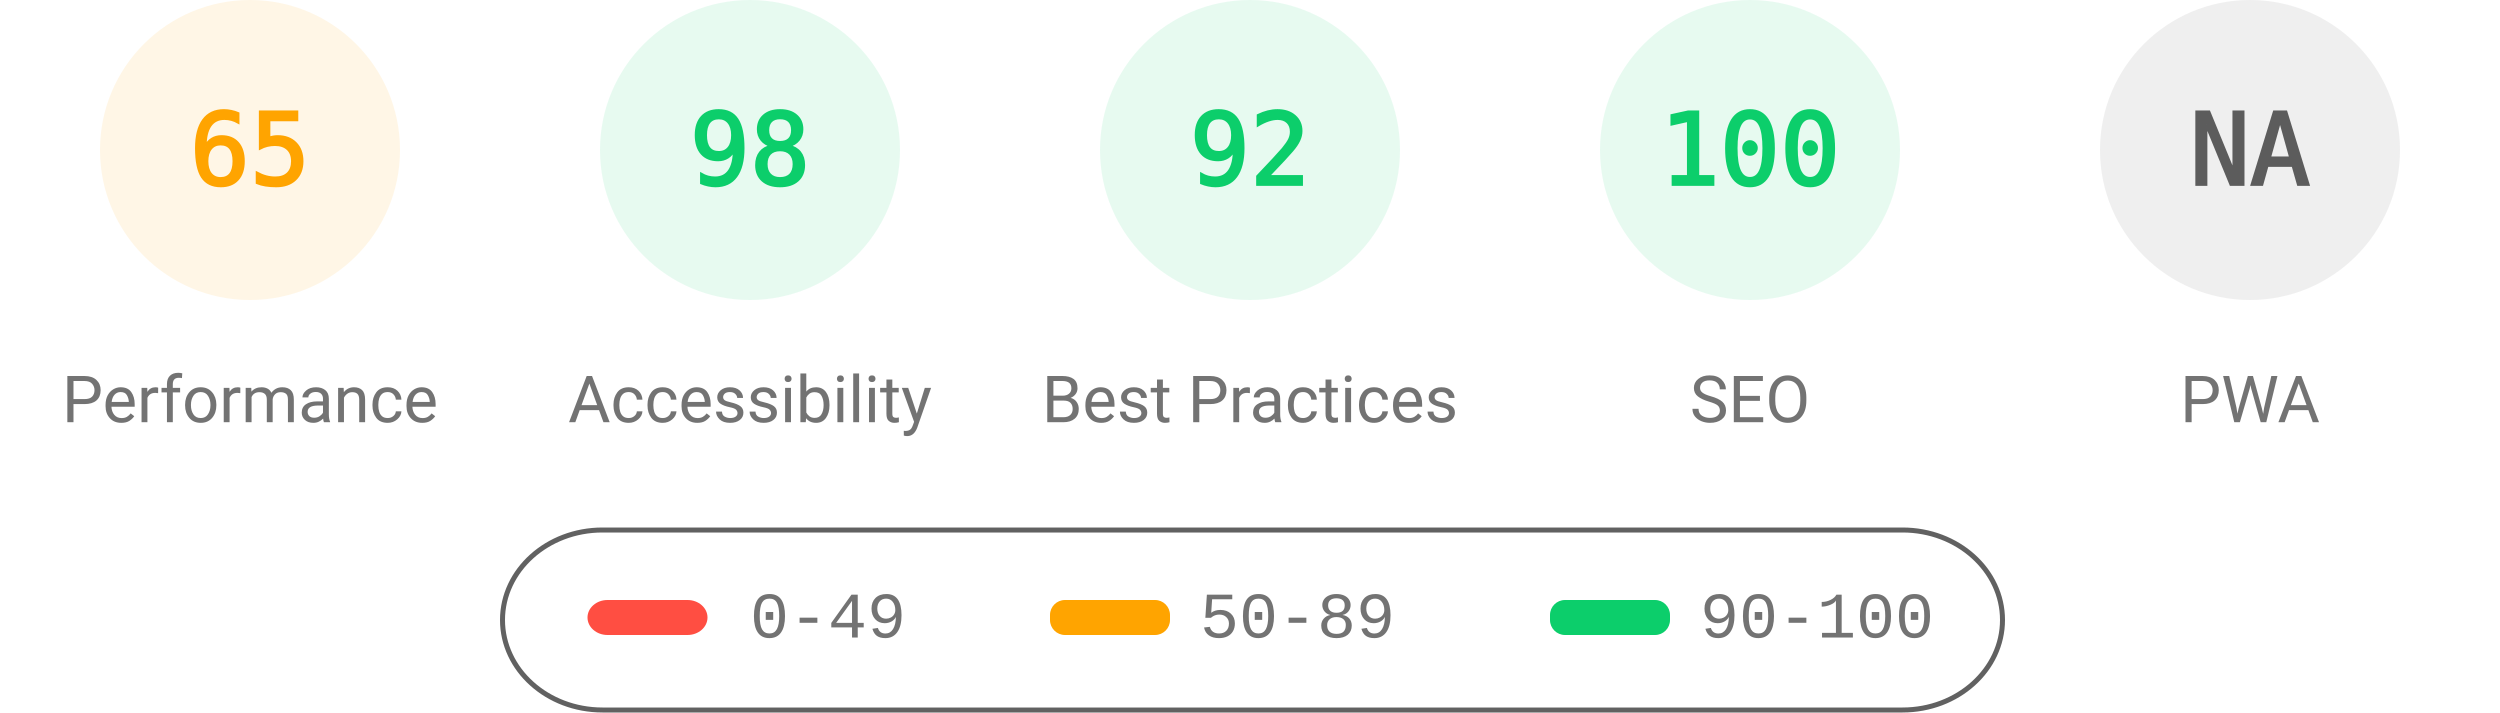
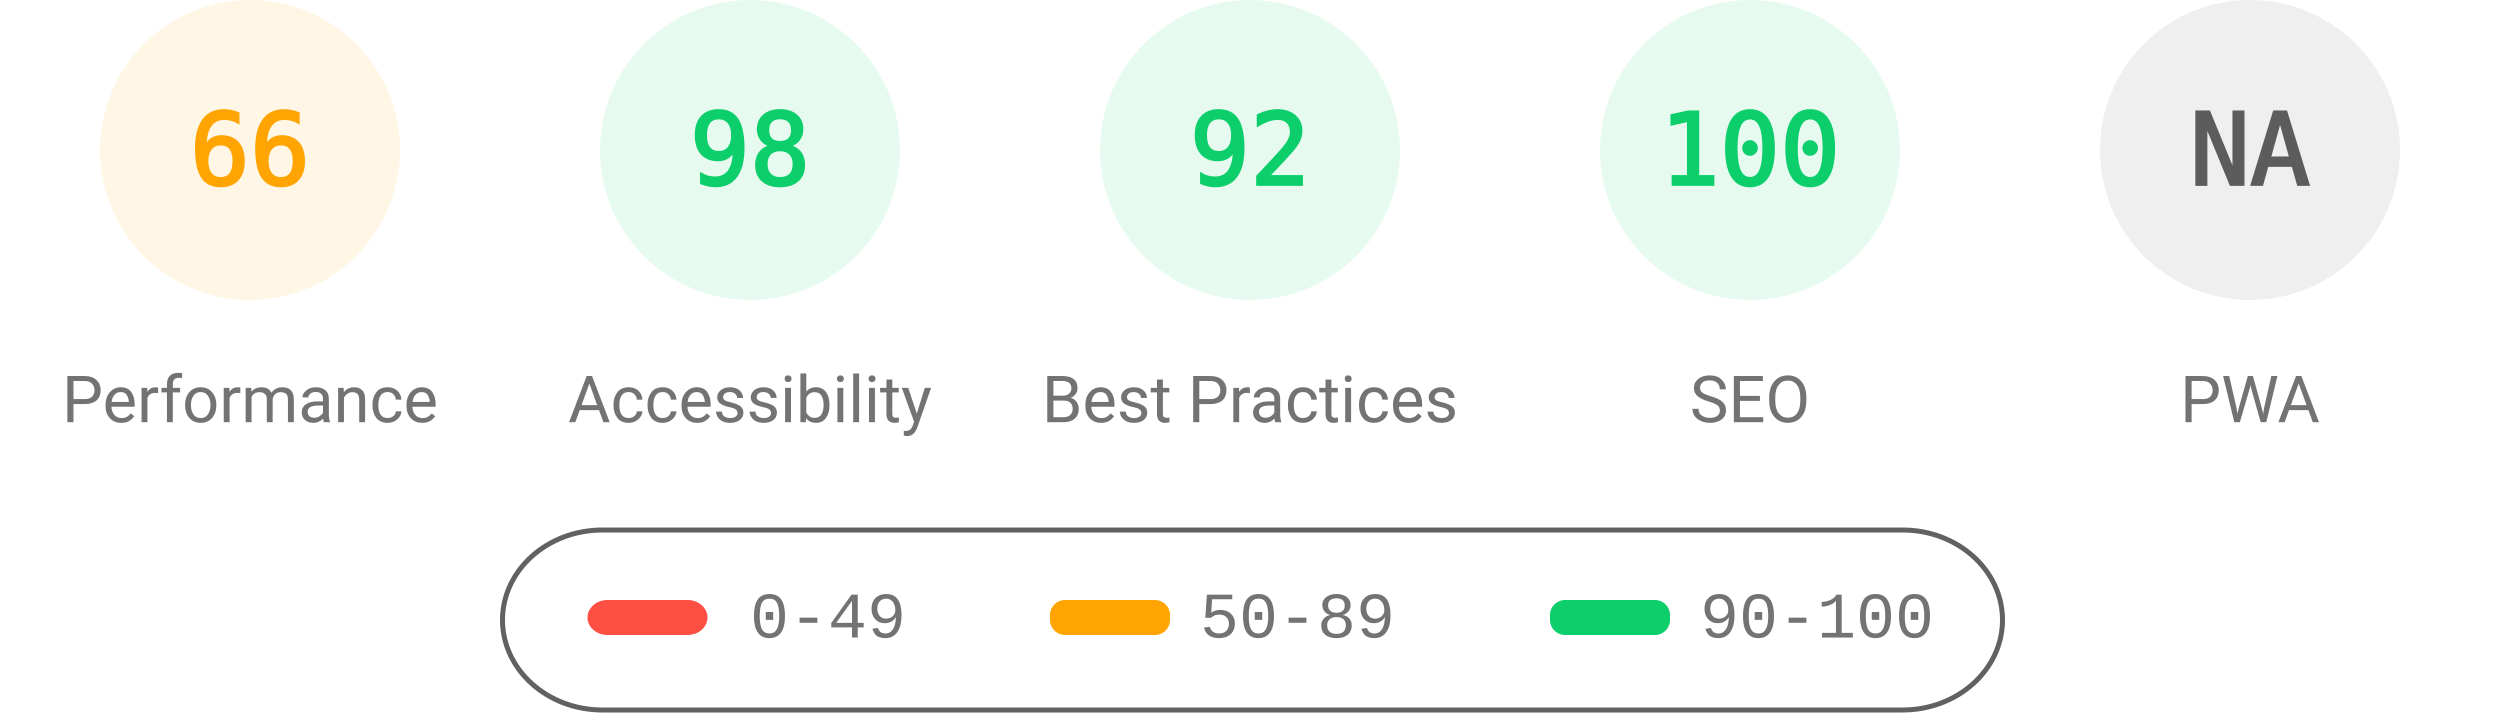
<svg xmlns="http://www.w3.org/2000/svg" fill="none" width="1000" height="285">
  <style>.gauge-base{opacity:.1}.gauge-arc{fill:none;animation-delay:250ms;stroke-linecap:round;transform:rotate(-90deg);transform-origin:100px 60px;animation:load-gauge 1s ease forwards}.guage-text{font-size:40px;font-family:monospace;text-align:center}.guage-red{color:#ff4e42;fill:#ff4e42;stroke:#ff4e42}.guage-orange{color:#ffa400;fill:#ffa400;stroke:#ffa400}.guage-green{color:#0cce6b;fill:#0cce6b;stroke:#0cce6b}.guage-undefined{color:#5c5c5c;fill:#5c5c5c;stroke:#5c5c5c}.guage-title{color:#737373;fill:#737373;stroke:none;font-size:26px;line-height:26px;font-family:Roboto,Halvetica,Arial,sans-serif}@keyframes load-gauge{from{stroke-dasharray:0 352.858}}</style>
  <svg class="guage-div guage-perf guage-orange" viewBox="0 0 200 200" width="200" height="200">
    <circle class="gauge-base" r="56" cx="100" cy="60" stroke-width="8" />
-     <circle class="gauge-arc guage-arc-1" r="56" cx="100" cy="60" stroke-width="8" style="stroke-dasharray:228.708,351.858" />
-     <text class="guage-text" x="100" y="60" alignment-baseline="central" dominant-baseline="central" text-anchor="middle">65</text>
+     <circle class="gauge-arc guage-arc-1" r="56" cx="100" cy="60" stroke-width="8" style="stroke-dasharray:232.226,351.858" />
+     <text class="guage-text" x="100" y="60" alignment-baseline="central" dominant-baseline="central" text-anchor="middle">66</text>
    <text class="guage-title" x="100" y="160" alignment-baseline="central" dominant-baseline="central" text-anchor="middle">Performance</text>
  </svg>
  <svg class="guage-div guage-acc guage-green" viewBox="0 0 200 200" width="200" height="200" x="200">
    <circle class="gauge-base" r="56" cx="100" cy="60" stroke-width="8" />
    <circle class="gauge-arc guage-arc-2" r="56" cx="100" cy="60" stroke-width="8" style="stroke-dasharray:344.821,351.858" />
    <text class="guage-text" x="100" y="60" alignment-baseline="central" dominant-baseline="central" text-anchor="middle">98</text>
    <text class="guage-title" x="100" y="160" alignment-baseline="central" dominant-baseline="central" text-anchor="middle">Accessibility</text>
  </svg>
  <svg class="guage-div guage-best guage-green" viewBox="0 0 200 200" width="200" height="200" x="400">
    <circle class="gauge-base" r="56" cx="100" cy="60" stroke-width="8" />
    <circle class="gauge-arc guage-arc-3" r="56" cx="100" cy="60" stroke-width="8" style="stroke-dasharray:323.709,351.858" />
    <text class="guage-text" x="100" y="60" alignment-baseline="central" dominant-baseline="central" text-anchor="middle">92</text>
    <text class="guage-title" x="100" y="160" alignment-baseline="central" dominant-baseline="central" text-anchor="middle">Best Practices</text>
  </svg>
  <svg class="guage-div guage-seo guage-green" viewBox="0 0 200 200" width="200" height="200" x="600">
    <circle class="gauge-base" r="56" cx="100" cy="60" stroke-width="8" />
    <circle class="gauge-arc guage-arc-4" r="56" cx="100" cy="60" stroke-width="8" style="stroke-dasharray:351.858,351.858" />
    <text class="guage-text" x="100" y="60" alignment-baseline="central" dominant-baseline="central" text-anchor="middle">100</text>
    <text class="guage-title" x="100" y="160" alignment-baseline="central" dominant-baseline="central" text-anchor="middle">SEO</text>
  </svg>
  <svg class="guage-div guage-pwa guage-undefined" viewBox="0 0 200 200" width="200" height="200" x="800">
    <circle class="gauge-base" r="56" cx="100" cy="60" stroke-width="8" />
    <circle class="gauge-arc guage-arc-4" r="56" cx="100" cy="60" stroke-width="8" style="stroke-dasharray:351.858,351.858" />
    <text class="guage-text" x="100" y="60" alignment-baseline="central" dominant-baseline="central" text-anchor="middle">NA</text>
    <text class="guage-title" x="100" y="160" alignment-baseline="central" dominant-baseline="central" text-anchor="middle">PWA</text>
  </svg>
  <svg width="604" height="76" x="200" y="210">
    <path fill="none" id="canvas_background" d="M-1-1h604v80H-1z" />
    <rect fill-opacity="0" stroke="#616161" stroke-width="2" rx="40" id="svg_2" height="72" width="600" y="2" x="1" fill="#000" />
    <rect stroke="#000" rx="8" id="svg_3" height="14" width="48" y="30" x="35" stroke-opacity="null" stroke-width="0" fill="#ff4e42" />
    <rect stroke="#000" rx="6" id="svg_4" height="14" width="48" y="30" x="220" stroke-opacity="null" stroke-width="0" fill="#ffa400" />
    <rect stroke="#000" rx="6" id="svg_5" height="14" width="48" y="30" x="420" stroke-opacity="null" stroke-width="0" fill="#0cce6b" />
    <text xml:space="preserve" text-anchor="start" font-family="'Courier New', Courier, monospace" font-size="26" id="svg_6" y="45" x="100" stroke-opacity="null" stroke-width="0" stroke="#000" fill="#737373">0-49</text>
    <text xml:space="preserve" text-anchor="start" font-family="'Courier New', Courier, monospace" font-size="26" id="svg_7" y="45" x="280" stroke-opacity="null" stroke-width="0" stroke="#000" fill="#737373">50-89</text>
    <text xml:space="preserve" text-anchor="start" font-family="'Courier New', Courier, monospace" font-size="26" id="svg_8" y="45" x="480" stroke-opacity="null" stroke-width="0" stroke="#000" fill="#737373">90-100</text>
  </svg>
</svg>
